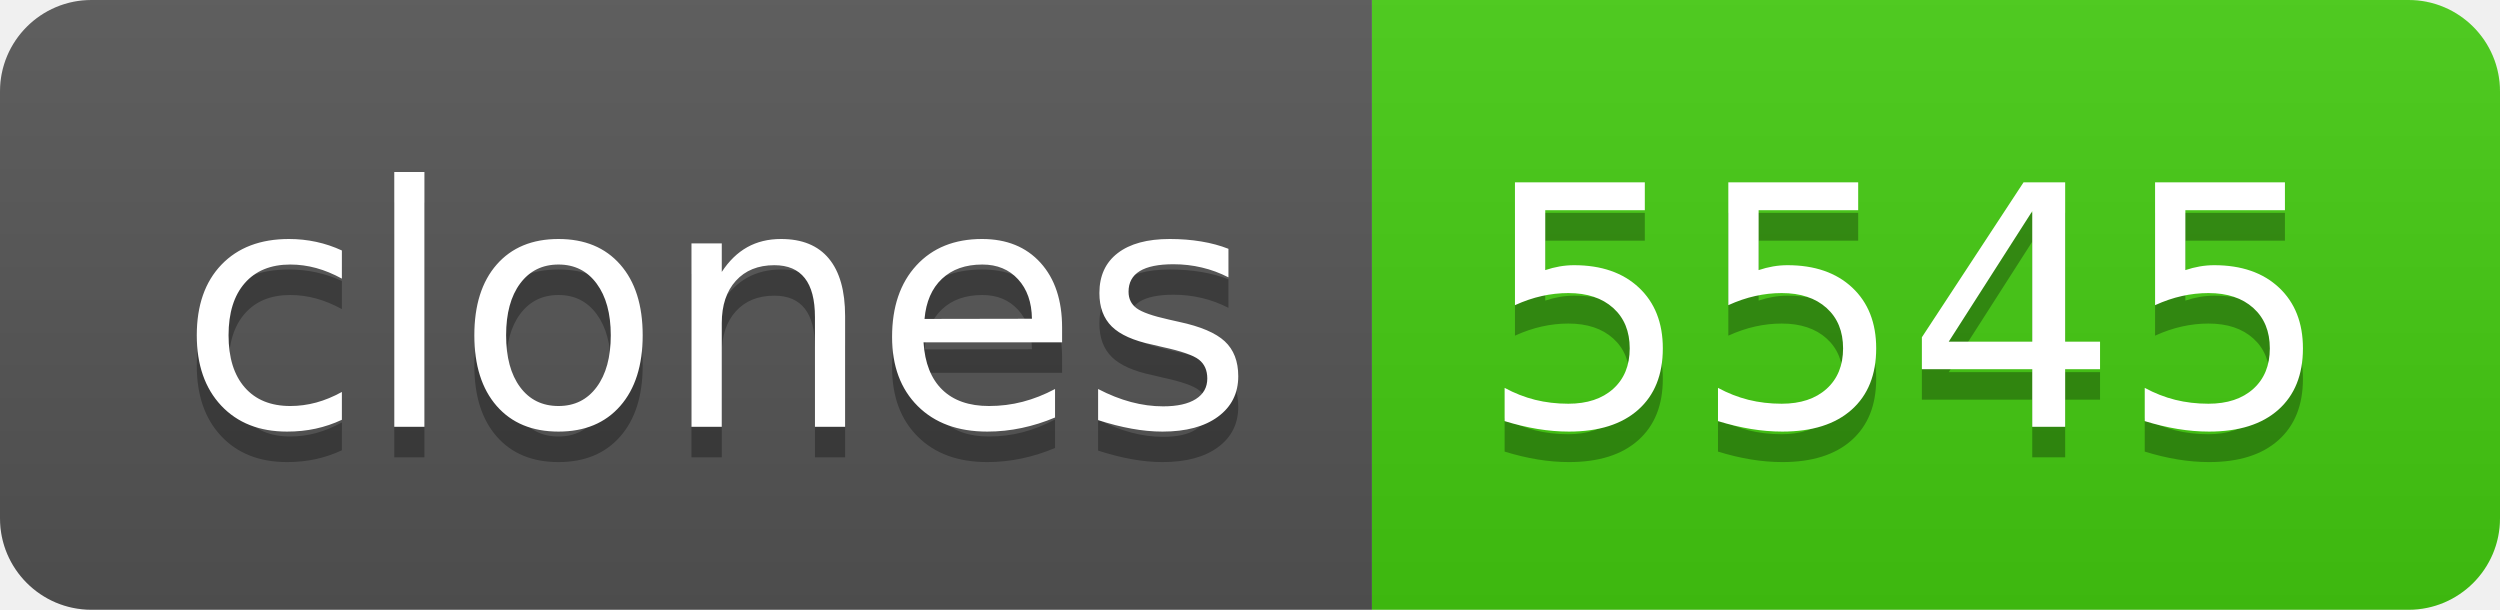
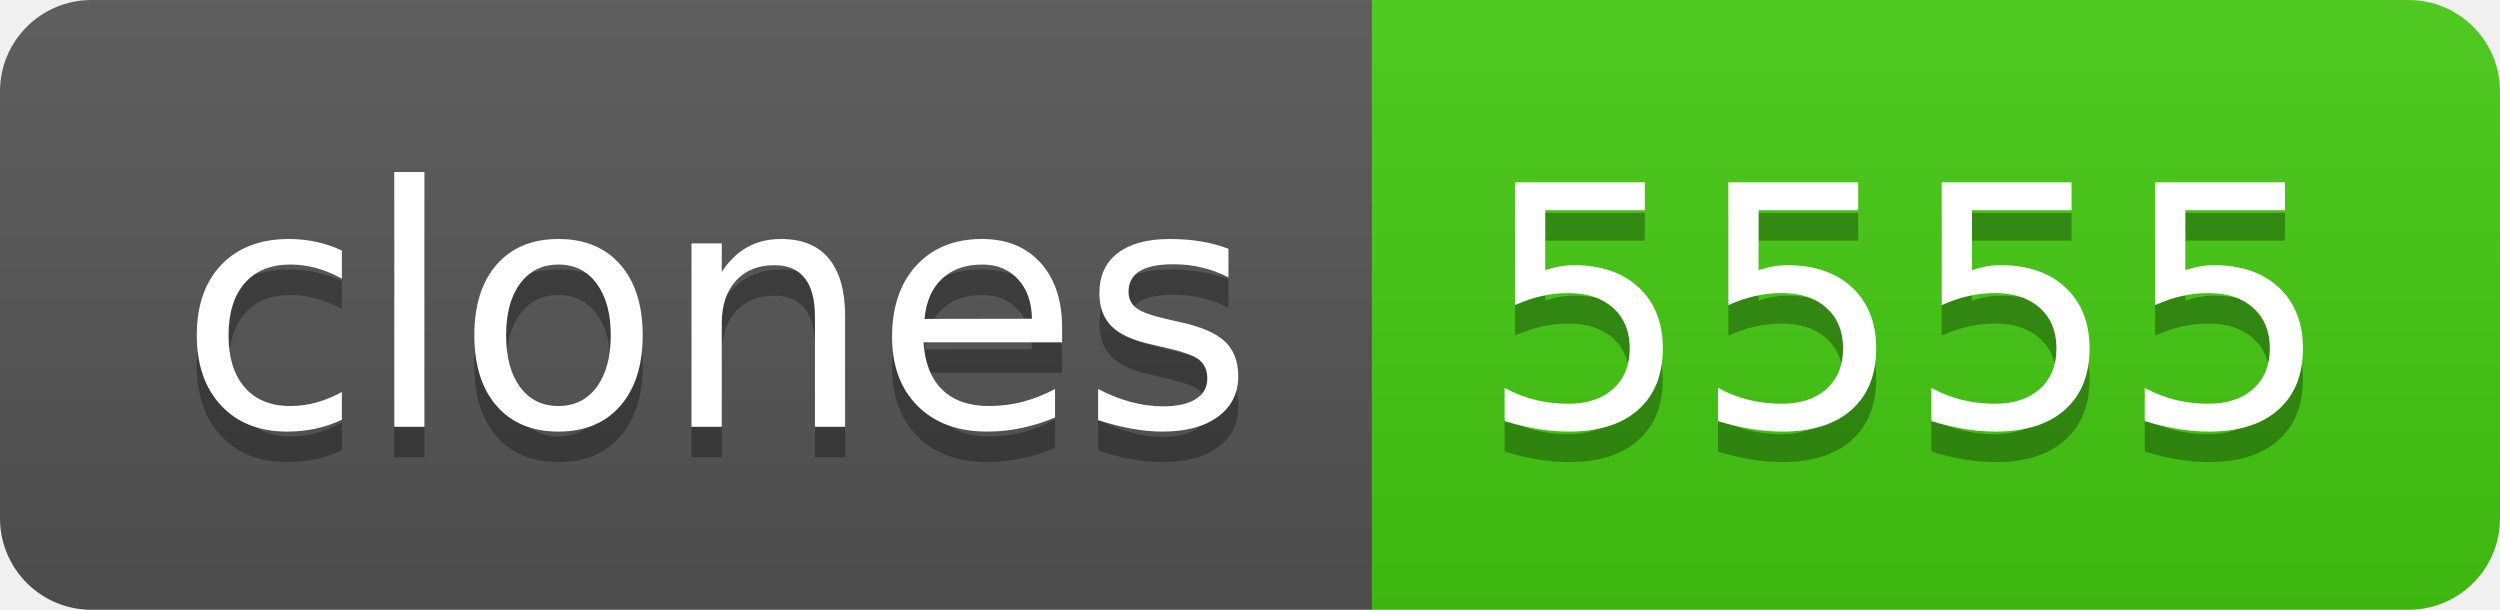
- <svg xmlns="http://www.w3.org/2000/svg" width="82" height="20" role="img" aria-label="clones: 5545">
+ <svg xmlns="http://www.w3.org/2000/svg" width="82" height="20" role="img" aria-label="clones: 5555">
  <linearGradient id="s" x2="0" y2="100%">
    <stop offset="0" stop-color="#bbb" stop-opacity=".1" />
    <stop offset="1" stop-opacity=".1" />
  </linearGradient>
  <clipPath id="r">
    <rect width="82" height="20" rx="3" fill="#fff" />
  </clipPath>
  <g clip-path="url(#r)">
    <rect width="45" height="20" fill="#555" />
    <rect x="45" width="37" height="20" fill="#4c1" />
    <rect width="82" height="20" fill="url(#s)" />
  </g>
  <g fill="#fff" text-anchor="middle" font-family="Verdana,Geneva,DejaVu Sans,sans-serif" text-rendering="geometricPrecision" font-size="110">
    <text aria-hidden="true" x="235" y="150" fill="#010101" fill-opacity=".3" transform="scale(.1)" textLength="350">clones</text>
    <text x="235" y="140" transform="scale(.1)" fill="#fff" textLength="350">clones</text>
-     <text aria-hidden="true" x="625" y="150" fill="#010101" fill-opacity=".3" transform="scale(.1)" textLength="270">5545</text>
-     <text x="625" y="140" transform="scale(.1)" fill="#fff" textLength="270">5545</text>
+     <text aria-hidden="true" x="625" y="150" fill="#010101" fill-opacity=".3" transform="scale(.1)" textLength="270">5555</text>
+     <text x="625" y="140" transform="scale(.1)" fill="#fff" textLength="270">5555</text>
  </g>
</svg>
